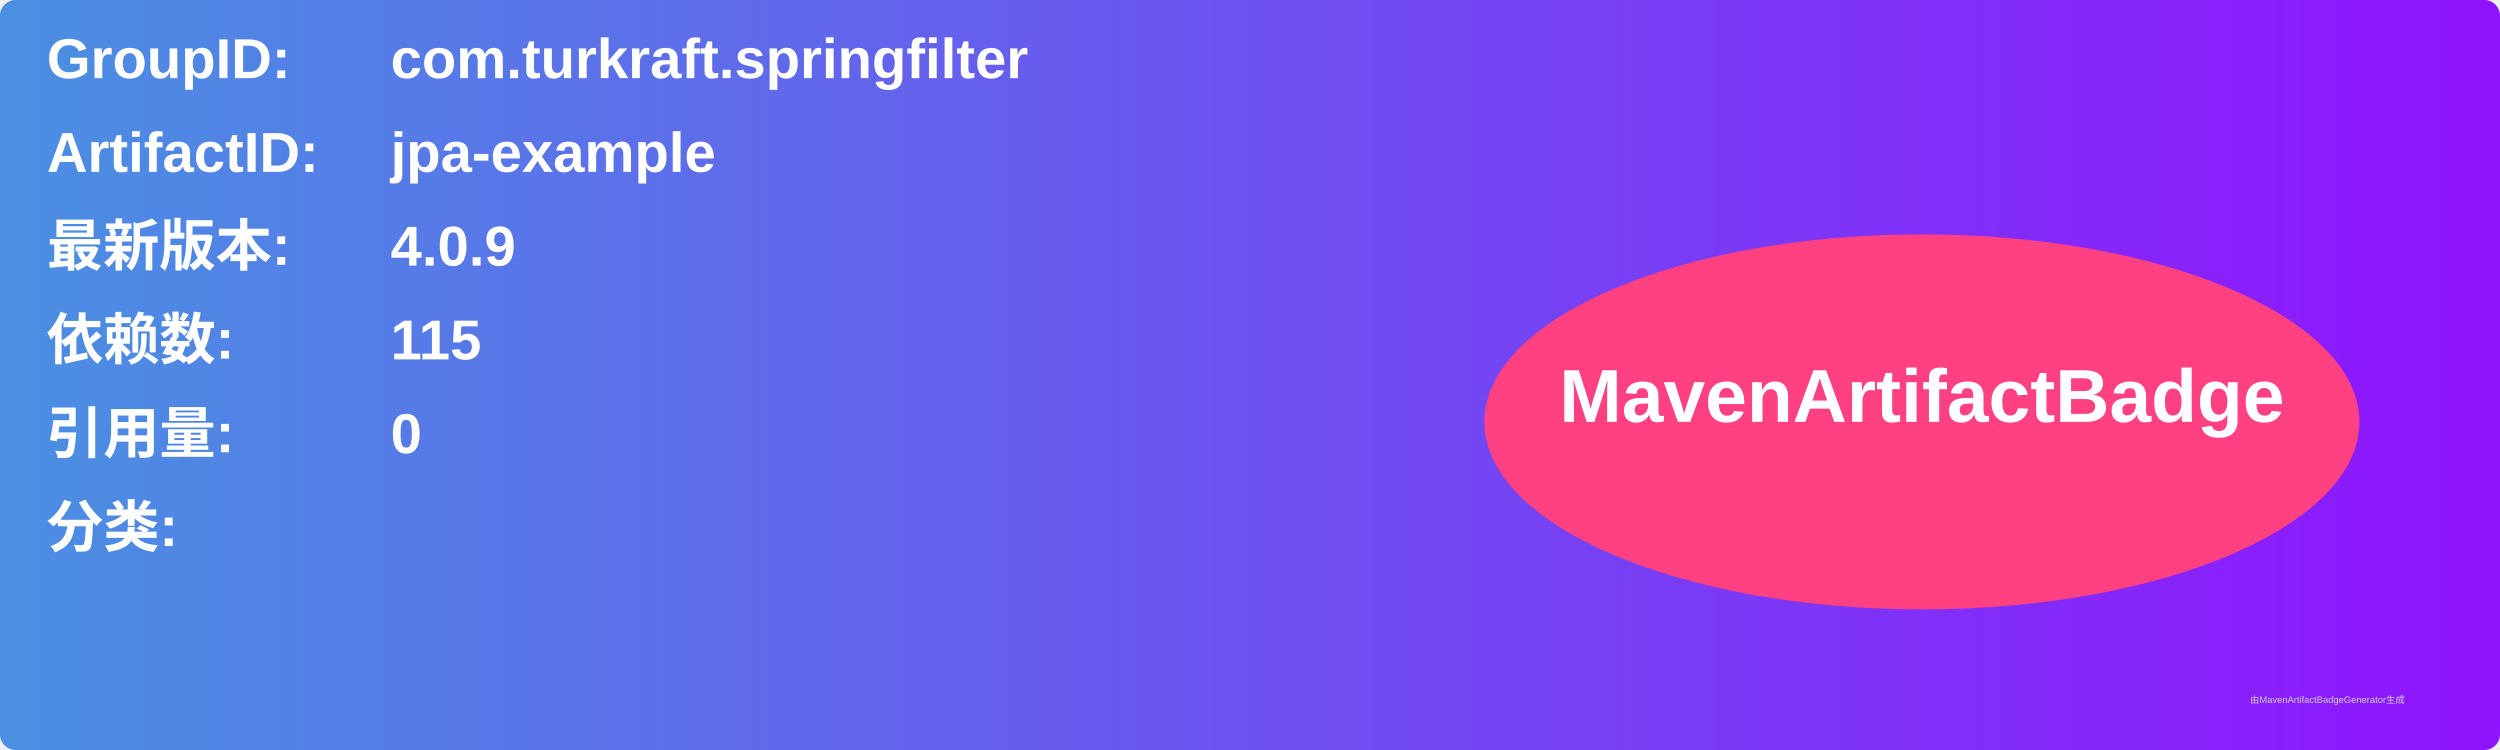
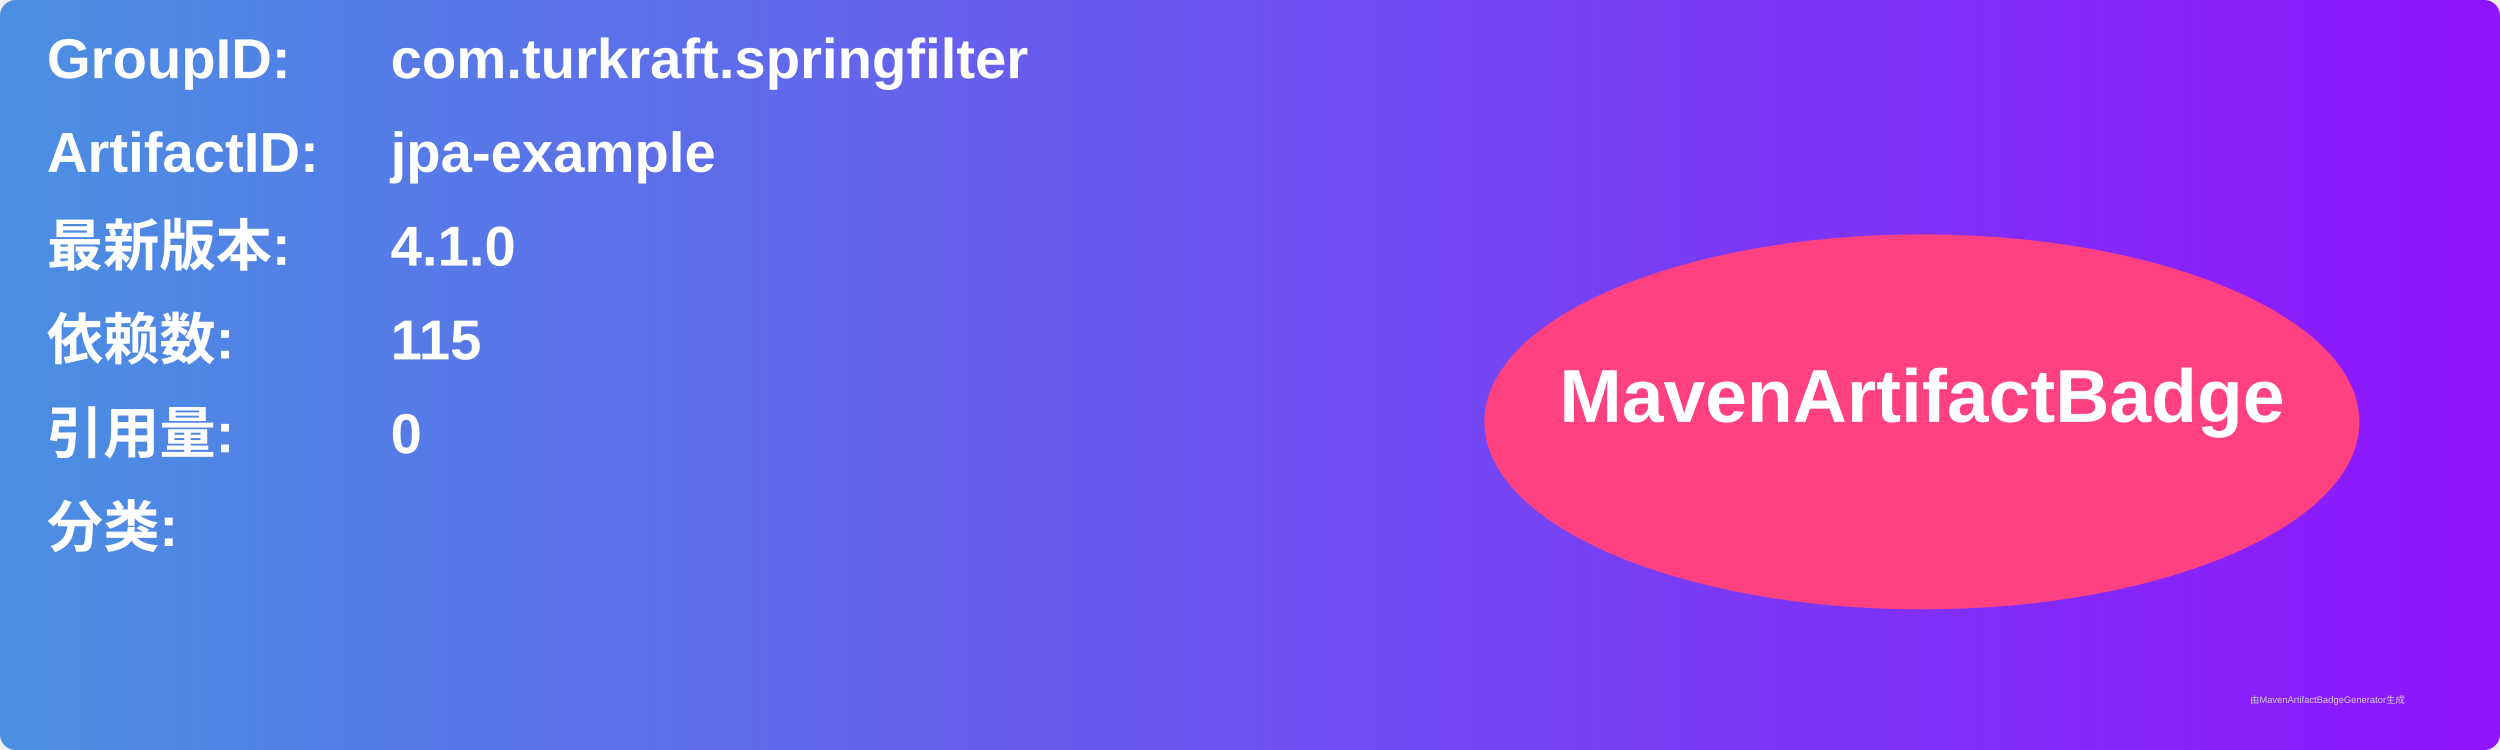
<svg xmlns="http://www.w3.org/2000/svg" width="800" height="240" viewBox="0 0 800 240">
  <linearGradient id="grad" x1="0%" y1="0%" x2="100%" y2="0%">
    <stop offset="0%" stop-color="#4a90e2" />
    <stop offset="100%" stop-color="#9013fe" />
  </linearGradient>
  <rect width="100%" height="100%" rx="5" ry="5" fill="url(#grad)" />
  <g transform="translate(15, 15)">
    <text x="0" y="10" font-family="Arial" font-size="18" fill="white" font-weight="bold" width="260">GroupID:</text>
    <text x="110" y="10" font-family="Arial" font-size="18" fill="white" font-weight="bold" width="460">com.turkraft.springfilter</text>
    <text x="0" y="40" font-family="Arial" font-size="18" fill="white" font-weight="bold" width="260">ArtifactID:</text>
    <text x="110" y="40" font-family="Arial" font-size="18" fill="white" font-weight="bold" width="460">jpa-example</text>
    <text x="0" y="70" font-family="Arial" font-size="18" fill="white" font-weight="bold">最新版本:</text>
    <text x="110" y="70" font-family="Arial" font-size="18" fill="white" font-weight="bold">
-       <tspan font-weight="bold">4.0.9</tspan>
+       <tspan font-weight="bold">4.1.0</tspan>
    </text>
    <text x="0" y="100" font-family="Arial" font-size="18" fill="white" font-weight="bold">依赖数: </text>
    <text x="110" y="100" font-family="Arial" font-size="18" fill="white">
      <tspan font-weight="bold">115</tspan>
    </text>
    <text x="0" y="130" font-family="Arial" font-size="18" fill="white" font-weight="bold">引用量: </text>
    <text x="110" y="130" font-family="Arial" font-size="18" fill="white">
      <tspan font-weight="bold">0</tspan>
    </text>
    <text x="0" y="160" font-family="Arial" font-size="18" fill="white" font-weight="bold">分类:</text>
    <text x="10" y="190" font-family="Arial" font-size="10" fill="white">
      <tspan font-weight="bold" />
    </text>
    <ellipse cx="600" cy="120" rx="140" ry="60" fill="#ff4081" />
    <text x="600" y="120" text-anchor="middle" font-family="Arial" font-size="24" fill="white" font-weight="bold">MavenArtifactBadge</text>
  </g>
  <text x="720" y="225" font-family="Arial" font-size="3" fill="#d0d0d0">由MavenArtifactBadgeGenerator生成</text>
</svg>
